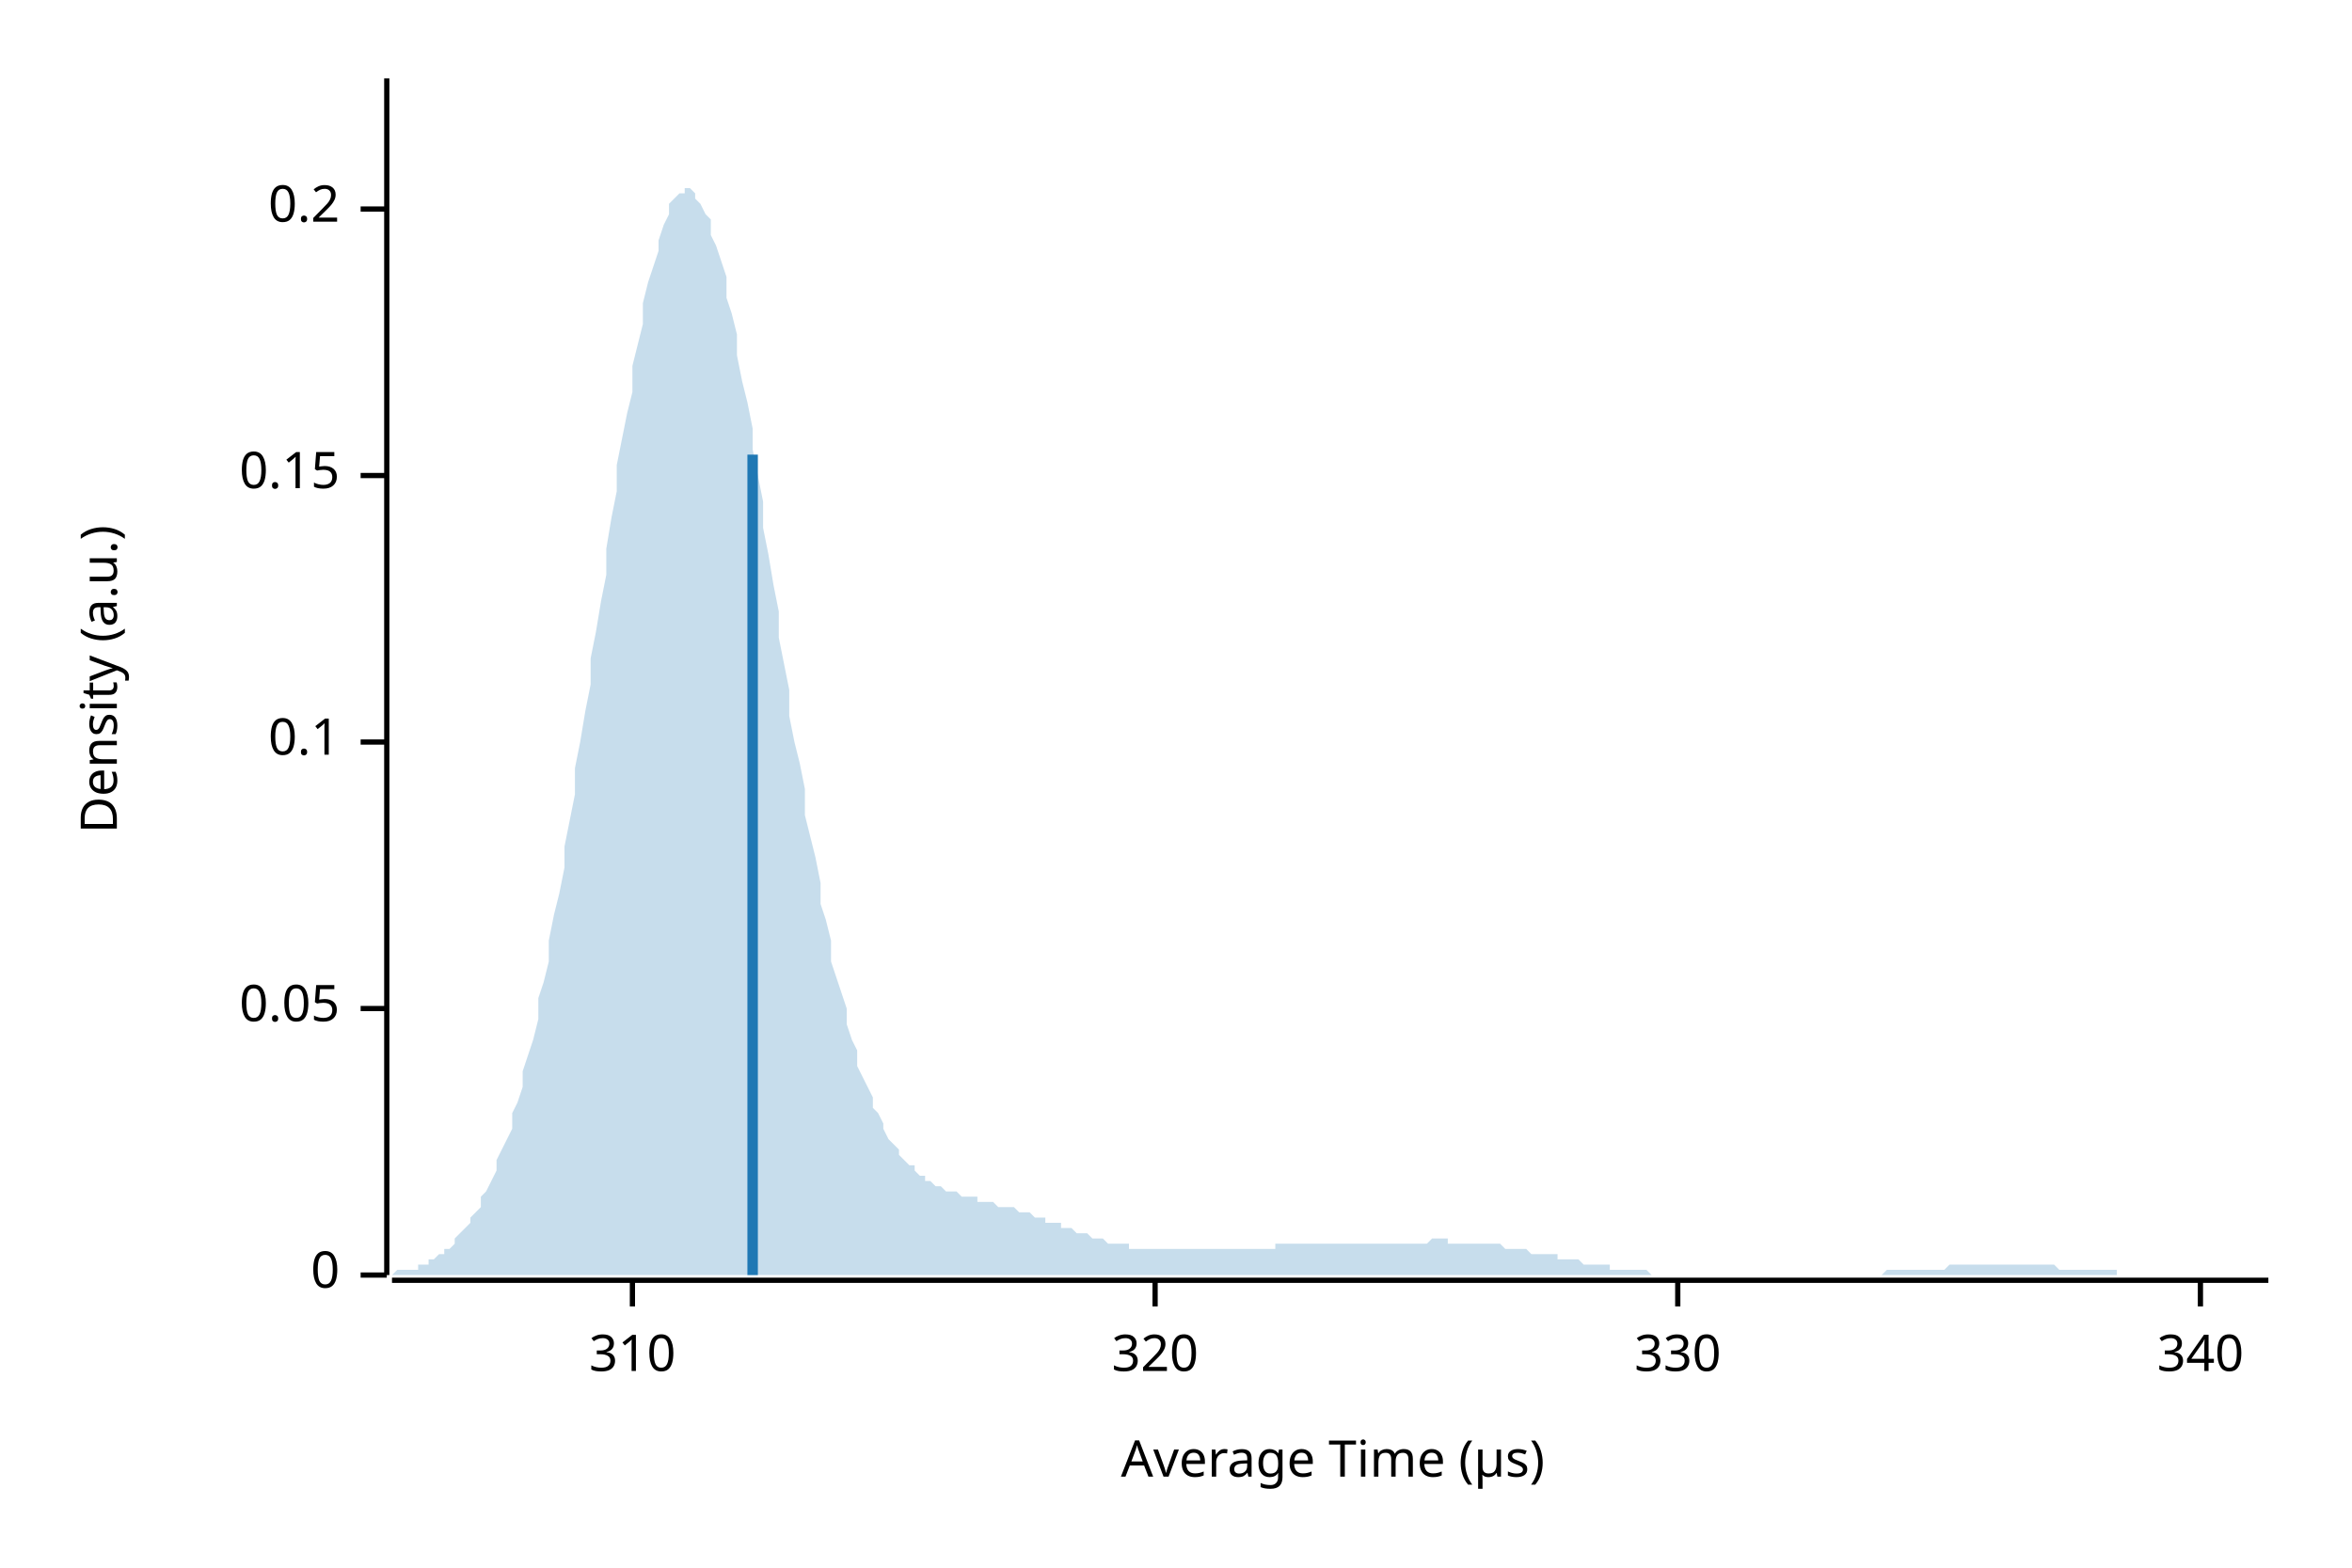
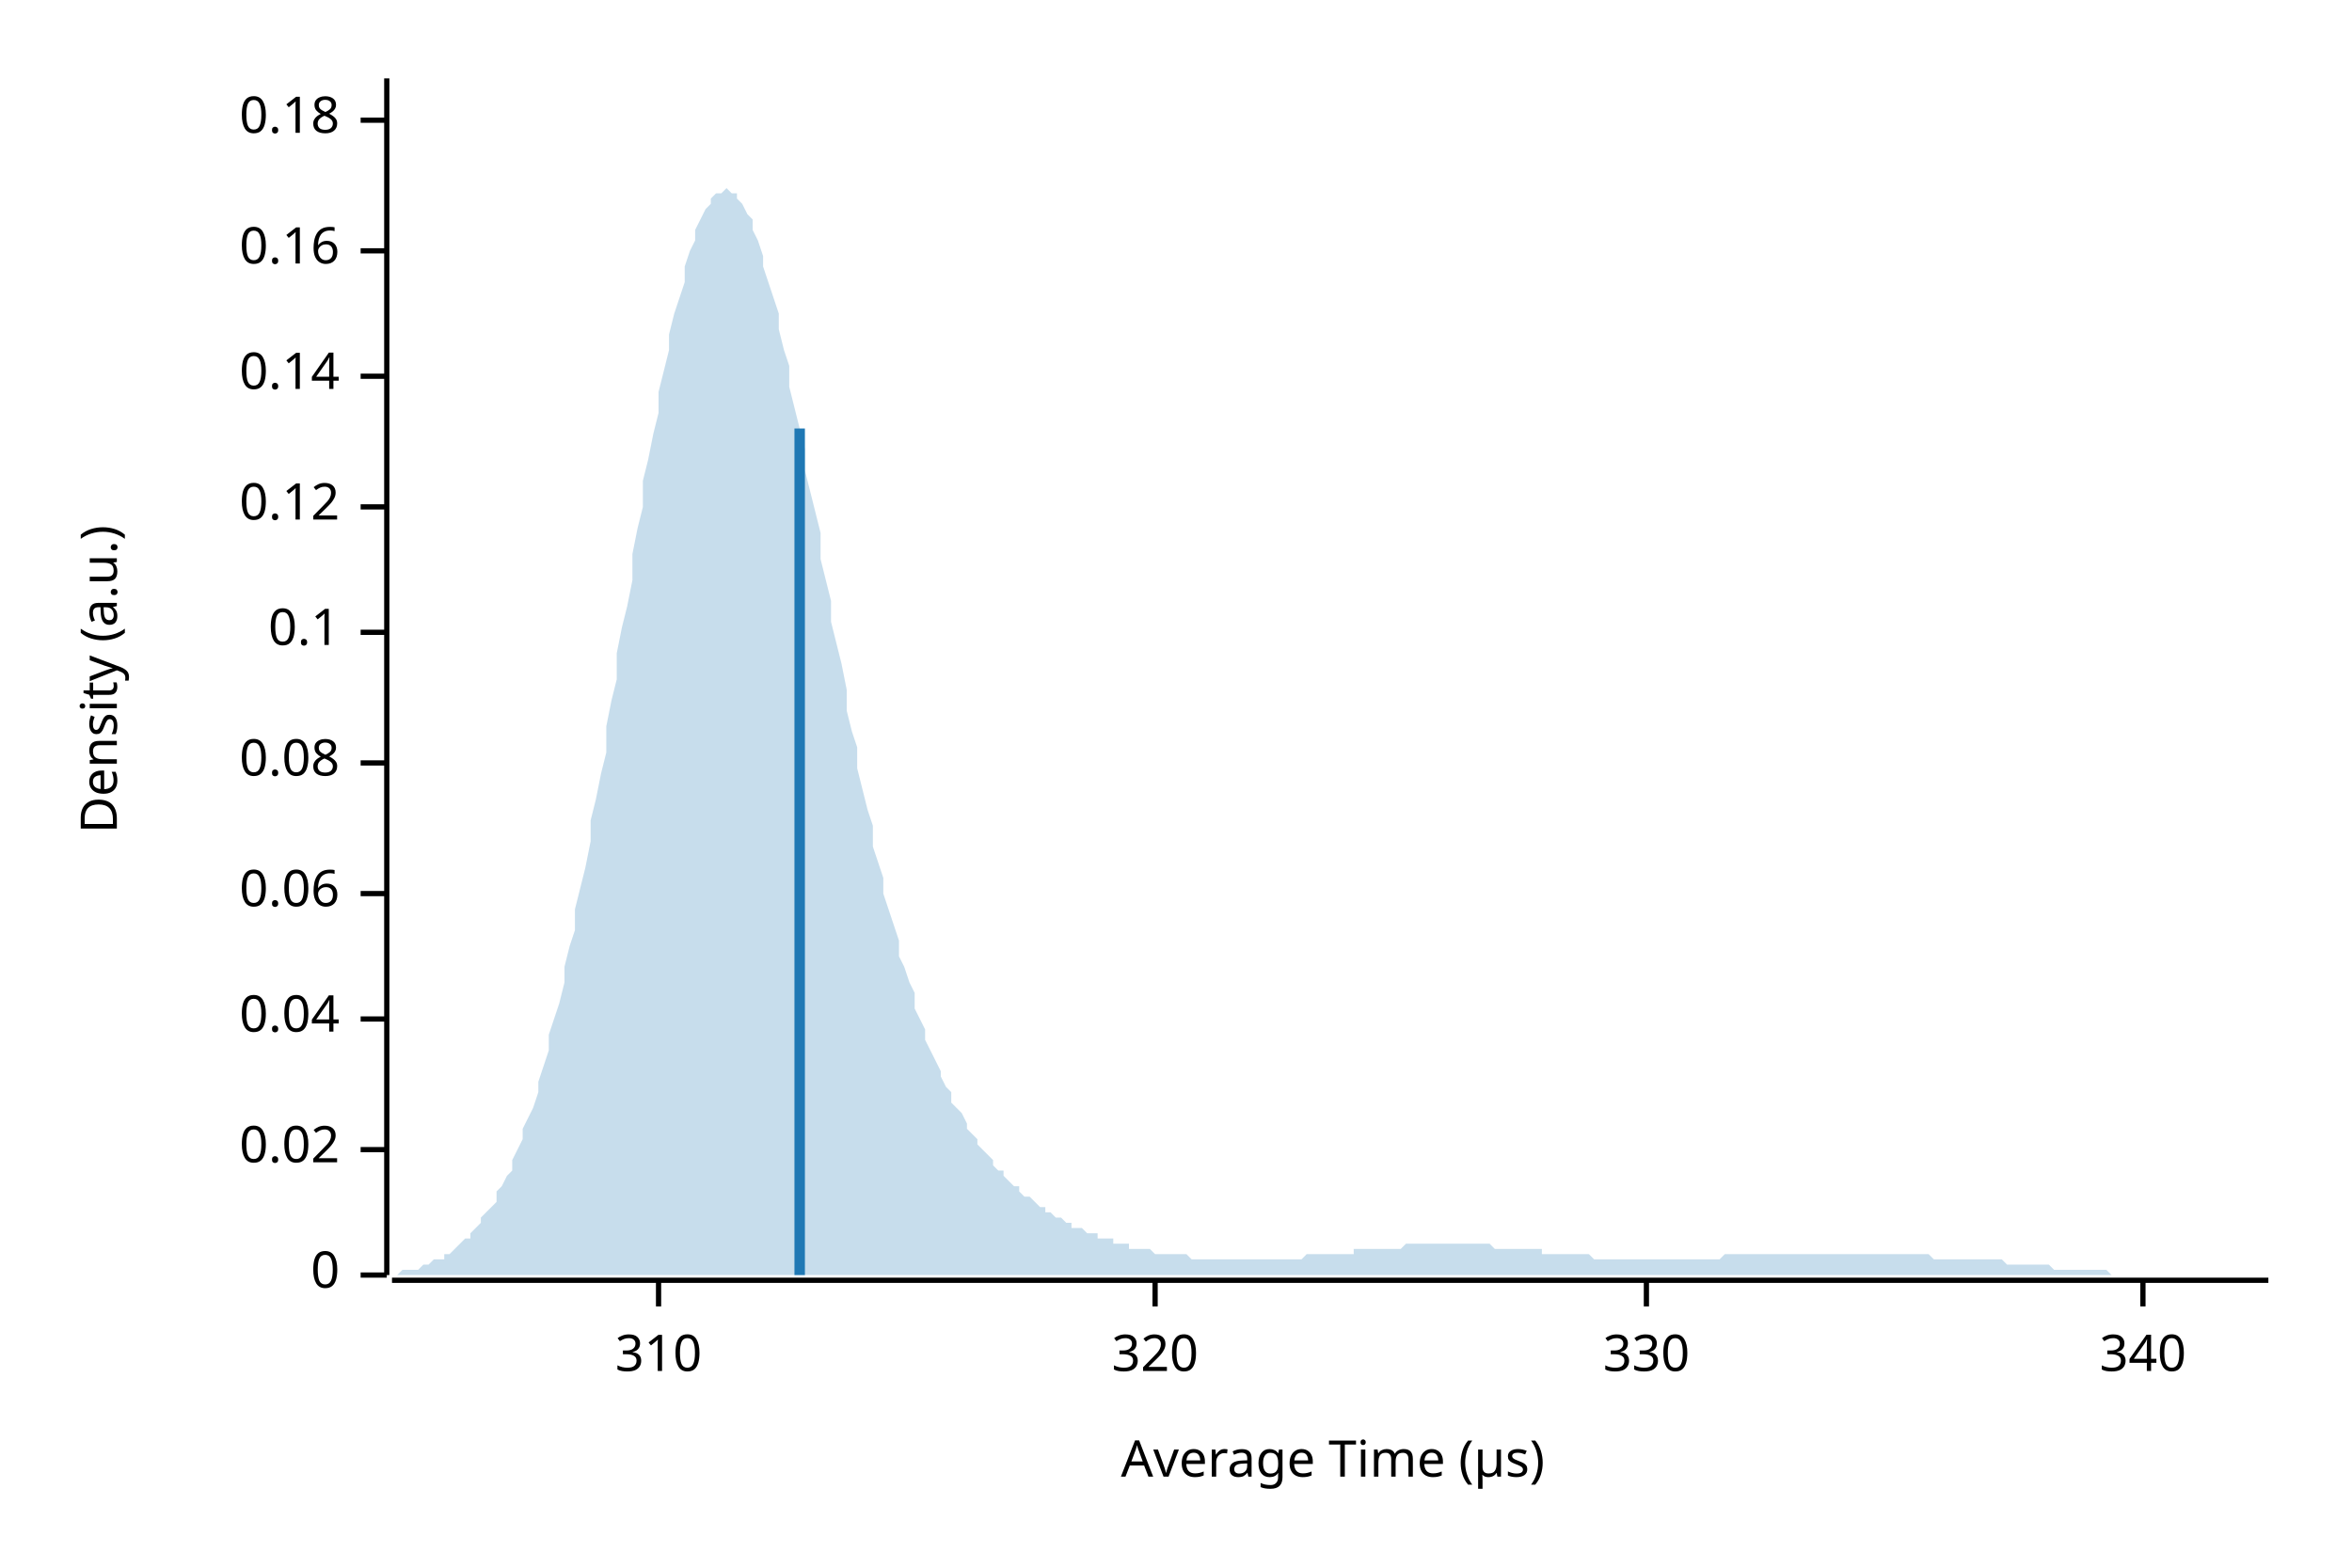
<svg xmlns="http://www.w3.org/2000/svg" width="450" height="300" viewBox="0 0 450 300">
  <text x="15" y="130" dy="0.76em" text-anchor="middle" font-family="sans-serif" font-size="9.677" opacity="1" fill="#000000" transform="rotate(270, 15, 130)">
Density (a.u.)
</text>
  <text x="255" y="285" dy="-0.5ex" text-anchor="middle" font-family="sans-serif" font-size="9.677" opacity="1" fill="#000000">
Average Time (µs)
</text>
  <polyline fill="none" opacity="1" stroke="#000000" stroke-width="1" points="74,15 74,244 " />
  <text x="65" y="244" dy="0.5ex" text-anchor="end" font-family="sans-serif" font-size="9.677" opacity="1" fill="#000000">
0
</text>
  <polyline fill="none" opacity="1" stroke="#000000" stroke-width="1" points="69,244 74,244 " />
-   <text x="65" y="193" dy="0.5ex" text-anchor="end" font-family="sans-serif" font-size="9.677" opacity="1" fill="#000000">
- 0.05
+   <text x="65" y="220" dy="0.5ex" text-anchor="end" font-family="sans-serif" font-size="9.677" opacity="1" fill="#000000">
+ 0.02
</text>
-   <polyline fill="none" opacity="1" stroke="#000000" stroke-width="1" points="69,193 74,193 " />
-   <text x="65" y="142" dy="0.5ex" text-anchor="end" font-family="sans-serif" font-size="9.677" opacity="1" fill="#000000">
+   <polyline fill="none" opacity="1" stroke="#000000" stroke-width="1" points="69,220 74,220 " />
+   <text x="65" y="195" dy="0.5ex" text-anchor="end" font-family="sans-serif" font-size="9.677" opacity="1" fill="#000000">
+ 0.04
+ </text>
+   <polyline fill="none" opacity="1" stroke="#000000" stroke-width="1" points="69,195 74,195 " />
+   <text x="65" y="171" dy="0.5ex" text-anchor="end" font-family="sans-serif" font-size="9.677" opacity="1" fill="#000000">
+ 0.06
+ </text>
+   <polyline fill="none" opacity="1" stroke="#000000" stroke-width="1" points="69,171 74,171 " />
+   <text x="65" y="146" dy="0.5ex" text-anchor="end" font-family="sans-serif" font-size="9.677" opacity="1" fill="#000000">
+ 0.08
+ </text>
+   <polyline fill="none" opacity="1" stroke="#000000" stroke-width="1" points="69,146 74,146 " />
+   <text x="65" y="121" dy="0.5ex" text-anchor="end" font-family="sans-serif" font-size="9.677" opacity="1" fill="#000000">
0.1
</text>
-   <polyline fill="none" opacity="1" stroke="#000000" stroke-width="1" points="69,142 74,142 " />
-   <text x="65" y="91" dy="0.5ex" text-anchor="end" font-family="sans-serif" font-size="9.677" opacity="1" fill="#000000">
- 0.15
+   <polyline fill="none" opacity="1" stroke="#000000" stroke-width="1" points="69,121 74,121 " />
+   <text x="65" y="97" dy="0.5ex" text-anchor="end" font-family="sans-serif" font-size="9.677" opacity="1" fill="#000000">
+ 0.12
</text>
-   <polyline fill="none" opacity="1" stroke="#000000" stroke-width="1" points="69,91 74,91 " />
-   <text x="65" y="40" dy="0.5ex" text-anchor="end" font-family="sans-serif" font-size="9.677" opacity="1" fill="#000000">
- 0.2
+   <polyline fill="none" opacity="1" stroke="#000000" stroke-width="1" points="69,97 74,97 " />
+   <text x="65" y="72" dy="0.5ex" text-anchor="end" font-family="sans-serif" font-size="9.677" opacity="1" fill="#000000">
+ 0.14
</text>
-   <polyline fill="none" opacity="1" stroke="#000000" stroke-width="1" points="69,40 74,40 " />
+   <polyline fill="none" opacity="1" stroke="#000000" stroke-width="1" points="69,72 74,72 " />
+   <text x="65" y="48" dy="0.5ex" text-anchor="end" font-family="sans-serif" font-size="9.677" opacity="1" fill="#000000">
+ 0.16
+ </text>
+   <polyline fill="none" opacity="1" stroke="#000000" stroke-width="1" points="69,48 74,48 " />
+   <text x="65" y="23" dy="0.5ex" text-anchor="end" font-family="sans-serif" font-size="9.677" opacity="1" fill="#000000">
+ 0.18
+ </text>
+   <polyline fill="none" opacity="1" stroke="#000000" stroke-width="1" points="69,23 74,23 " />
  <polyline fill="none" opacity="1" stroke="#000000" stroke-width="1" points="75,245 434,245 " />
-   <text x="121" y="255" dy="0.76em" text-anchor="middle" font-family="sans-serif" font-size="9.677" opacity="1" fill="#000000">
+   <text x="126" y="255" dy="0.76em" text-anchor="middle" font-family="sans-serif" font-size="9.677" opacity="1" fill="#000000">
310
</text>
-   <polyline fill="none" opacity="1" stroke="#000000" stroke-width="1" points="121,245 121,250 " />
+   <polyline fill="none" opacity="1" stroke="#000000" stroke-width="1" points="126,245 126,250 " />
  <text x="221" y="255" dy="0.76em" text-anchor="middle" font-family="sans-serif" font-size="9.677" opacity="1" fill="#000000">
320
</text>
  <polyline fill="none" opacity="1" stroke="#000000" stroke-width="1" points="221,245 221,250 " />
-   <text x="321" y="255" dy="0.76em" text-anchor="middle" font-family="sans-serif" font-size="9.677" opacity="1" fill="#000000">
+   <text x="315" y="255" dy="0.76em" text-anchor="middle" font-family="sans-serif" font-size="9.677" opacity="1" fill="#000000">
330
</text>
-   <polyline fill="none" opacity="1" stroke="#000000" stroke-width="1" points="321,245 321,250 " />
-   <text x="421" y="255" dy="0.76em" text-anchor="middle" font-family="sans-serif" font-size="9.677" opacity="1" fill="#000000">
+   <polyline fill="none" opacity="1" stroke="#000000" stroke-width="1" points="315,245 315,250 " />
+   <text x="410" y="255" dy="0.76em" text-anchor="middle" font-family="sans-serif" font-size="9.677" opacity="1" fill="#000000">
340
</text>
-   <polyline fill="none" opacity="1" stroke="#000000" stroke-width="1" points="421,245 421,250 " />
-   <polygon opacity="0.25" fill="#1F78B4" points="75,244 75,244 76,243 77,243 77,243 78,243 79,243 80,243 80,242 81,242 82,242 82,241 83,241 84,240 85,240 85,239 86,239 87,238 87,237 88,236 89,235 90,234 90,233 91,232 92,231 92,229 93,228 94,226 95,224 95,222 96,220 97,218 98,216 98,213 99,211 100,208 100,205 101,202 102,199 103,195 103,191 104,188 105,184 105,180 106,175 107,171 108,166 108,162 109,157 110,152 110,147 111,142 112,136 113,131 113,126 114,121 115,115 116,110 116,105 117,99 118,94 118,89 119,84 120,79 121,75 121,70 122,66 123,62 123,58 124,54 125,51 126,48 126,46 127,43 128,41 128,39 129,38 130,37 131,37 131,36 132,36 133,37 133,38 134,39 135,41 136,42 136,45 137,47 138,50 139,53 139,57 140,60 141,64 141,68 142,73 143,77 144,82 144,86 145,91 146,96 146,101 147,106 148,112 149,117 149,122 150,127 151,132 151,137 152,142 153,146 154,151 154,156 155,160 156,164 157,169 157,173 158,176 159,180 159,184 160,187 161,190 162,193 162,196 163,199 164,201 164,204 165,206 166,208 167,210 167,212 168,213 169,215 169,216 170,218 171,219 172,220 172,221 173,222 174,223 175,223 175,224 176,225 177,225 177,226 178,226 179,227 180,227 180,227 181,228 182,228 182,228 183,228 184,229 185,229 185,229 186,229 187,229 187,230 188,230 189,230 190,230 190,230 191,231 192,231 192,231 193,231 194,231 195,232 195,232 196,232 197,232 198,233 198,233 199,233 200,233 200,234 201,234 202,234 203,234 203,235 204,235 205,235 205,235 206,236 207,236 208,236 208,236 209,237 210,237 210,237 211,237 212,238 213,238 213,238 214,238 215,238 216,238 216,239 217,239 218,239 218,239 219,239 220,239 221,239 221,239 222,239 223,239 223,239 224,239 225,239 226,239 226,239 227,239 228,239 228,239 229,239 230,239 231,239 231,239 232,239 233,239 233,239 234,239 235,239 236,239 236,239 237,239 238,239 239,239 239,239 240,239 241,239 241,239 242,239 243,239 244,239 244,238 245,238 246,238 246,238 247,238 248,238 249,238 249,238 250,238 251,238 251,238 252,238 253,238 254,238 254,238 255,238 256,238 257,238 257,238 258,238 259,238 259,238 260,238 261,238 262,238 262,238 263,238 264,238 264,238 265,238 266,238 267,238 267,238 268,238 269,238 269,238 270,238 271,238 272,238 272,238 273,238 274,237 275,237 275,237 276,237 277,237 277,238 278,238 279,238 280,238 280,238 281,238 282,238 282,238 283,238 284,238 285,238 285,238 286,238 287,238 287,238 288,239 289,239 290,239 290,239 291,239 292,239 292,239 293,240 294,240 295,240 295,240 296,240 297,240 298,240 298,241 299,241 300,241 300,241 301,241 302,241 303,242 303,242 304,242 305,242 305,242 306,242 307,242 308,242 308,243 309,243 310,243 310,243 311,243 312,243 313,243 313,243 314,243 315,243 316,244 316,244 317,244 318,244 318,244 319,244 320,244 321,244 321,244 322,244 323,244 323,244 324,244 325,244 326,244 326,244 327,244 328,244 328,244 329,244 330,244 331,244 331,244 332,244 333,244 333,244 334,244 335,244 336,244 336,244 337,244 338,244 339,244 339,244 340,244 341,244 341,244 342,244 343,244 344,244 344,244 345,244 346,244 346,244 347,244 348,244 349,244 349,244 350,244 351,244 351,244 352,244 353,244 354,244 354,244 355,244 356,244 357,244 357,244 358,244 359,244 359,244 360,244 361,243 362,243 362,243 363,243 364,243 364,243 365,243 366,243 367,243 367,243 368,243 369,243 369,243 370,243 371,243 372,243 372,243 373,242 374,242 375,242 375,242 376,242 377,242 377,242 378,242 379,242 380,242 380,242 381,242 382,242 382,242 383,242 384,242 385,242 385,242 386,242 387,242 387,242 388,242 389,242 390,242 390,242 391,242 392,242 392,242 393,242 394,243 395,243 395,243 396,243 397,243 398,243 398,243 399,243 400,243 400,243 401,243 402,243 403,243 403,243 404,243 405,243 405,244 406,244 407,244 408,244 408,244 409,244 410,244 410,244 411,244 412,244 413,244 413,244 414,244 415,244 416,244 416,244 417,244 418,244 418,244 419,244 420,244 421,244 421,244 422,244 423,244 423,244 424,244 425,244 426,244 426,244 427,244 428,244 428,244 429,244 430,244 431,244 431,244 432,244 433,244 434,244 434,244 75,244 " />
-   <polyline fill="none" opacity="1" stroke="#1F78B4" stroke-width="2" points="144,244 144,87 " />
+   <polyline fill="none" opacity="1" stroke="#000000" stroke-width="1" points="410,245 410,250 " />
+   <polygon opacity="0.25" fill="#1F78B4" points="75,244 75,244 76,244 77,243 77,243 78,243 79,243 80,243 80,243 81,242 82,242 82,242 83,241 84,241 85,241 85,240 86,240 87,239 87,239 88,238 89,237 90,237 90,236 91,235 92,234 92,233 93,232 94,231 95,230 95,228 96,227 97,225 98,224 98,222 99,220 100,218 100,216 101,214 102,212 103,209 103,207 104,204 105,201 105,198 106,195 107,192 108,188 108,185 109,181 110,178 110,174 111,170 112,166 113,161 113,157 114,153 115,148 116,144 116,139 117,134 118,130 118,125 119,120 120,116 121,111 121,106 122,101 123,97 123,92 124,88 125,83 126,79 126,75 127,71 128,67 128,64 129,60 130,57 131,54 131,51 132,48 133,46 133,44 134,42 135,40 136,39 136,38 137,37 138,37 139,36 139,36 140,37 141,37 141,38 142,39 143,41 144,42 144,44 145,46 146,49 146,51 147,54 148,57 149,60 149,63 150,67 151,70 151,74 152,78 153,82 154,86 154,90 155,94 156,98 157,102 157,107 158,111 159,115 159,119 160,123 161,127 162,132 162,136 163,140 164,143 164,147 165,151 166,155 167,158 167,162 168,165 169,168 169,171 170,174 171,177 172,180 172,183 173,185 174,188 175,190 175,193 176,195 177,197 177,199 178,201 179,203 180,205 180,206 181,208 182,209 182,211 183,212 184,213 185,215 185,216 186,217 187,218 187,219 188,220 189,221 190,222 190,223 191,224 192,224 192,225 193,226 194,227 195,227 195,228 196,229 197,229 198,230 198,230 199,231 200,231 200,232 201,232 202,233 203,233 203,233 204,234 205,234 205,235 206,235 207,235 208,236 208,236 209,236 210,236 210,237 211,237 212,237 213,237 213,238 214,238 215,238 216,238 216,239 217,239 218,239 218,239 219,239 220,239 221,240 221,240 222,240 223,240 223,240 224,240 225,240 226,240 226,240 227,240 228,241 228,241 229,241 230,241 231,241 231,241 232,241 233,241 233,241 234,241 235,241 236,241 236,241 237,241 238,241 239,241 239,241 240,241 241,241 241,241 242,241 243,241 244,241 244,241 245,241 246,241 246,241 247,241 248,241 249,241 249,241 250,240 251,240 251,240 252,240 253,240 254,240 254,240 255,240 256,240 257,240 257,240 258,240 259,240 259,239 260,239 261,239 262,239 262,239 263,239 264,239 264,239 265,239 266,239 267,239 267,239 268,239 269,238 269,238 270,238 271,238 272,238 272,238 273,238 274,238 275,238 275,238 276,238 277,238 277,238 278,238 279,238 280,238 280,238 281,238 282,238 282,238 283,238 284,238 285,238 285,238 286,239 287,239 287,239 288,239 289,239 290,239 290,239 291,239 292,239 292,239 293,239 294,239 295,239 295,240 296,240 297,240 298,240 298,240 299,240 300,240 300,240 301,240 302,240 303,240 303,240 304,240 305,241 305,241 306,241 307,241 308,241 308,241 309,241 310,241 310,241 311,241 312,241 313,241 313,241 314,241 315,241 316,241 316,241 317,241 318,241 318,241 319,241 320,241 321,241 321,241 322,241 323,241 323,241 324,241 325,241 326,241 326,241 327,241 328,241 328,241 329,241 330,240 331,240 331,240 332,240 333,240 333,240 334,240 335,240 336,240 336,240 337,240 338,240 339,240 339,240 340,240 341,240 341,240 342,240 343,240 344,240 344,240 345,240 346,240 346,240 347,240 348,240 349,240 349,240 350,240 351,240 351,240 352,240 353,240 354,240 354,240 355,240 356,240 357,240 357,240 358,240 359,240 359,240 360,240 361,240 362,240 362,240 363,240 364,240 364,240 365,240 366,240 367,240 367,240 368,240 369,240 369,240 370,241 371,241 372,241 372,241 373,241 374,241 375,241 375,241 376,241 377,241 377,241 378,241 379,241 380,241 380,241 381,241 382,241 382,241 383,241 384,242 385,242 385,242 386,242 387,242 387,242 388,242 389,242 390,242 390,242 391,242 392,242 392,242 393,243 394,243 395,243 395,243 396,243 397,243 398,243 398,243 399,243 400,243 400,243 401,243 402,243 403,243 403,243 404,244 405,244 405,244 406,244 407,244 408,244 408,244 409,244 410,244 410,244 411,244 412,244 413,244 413,244 414,244 415,244 416,244 416,244 417,244 418,244 418,244 419,244 420,244 421,244 421,244 422,244 423,244 423,244 424,244 425,244 426,244 426,244 427,244 428,244 428,244 429,244 430,244 431,244 431,244 432,244 433,244 434,244 434,244 75,244 " />
+   <polyline fill="none" opacity="1" stroke="#1F78B4" stroke-width="2" points="153,244 153,82 " />
</svg>
